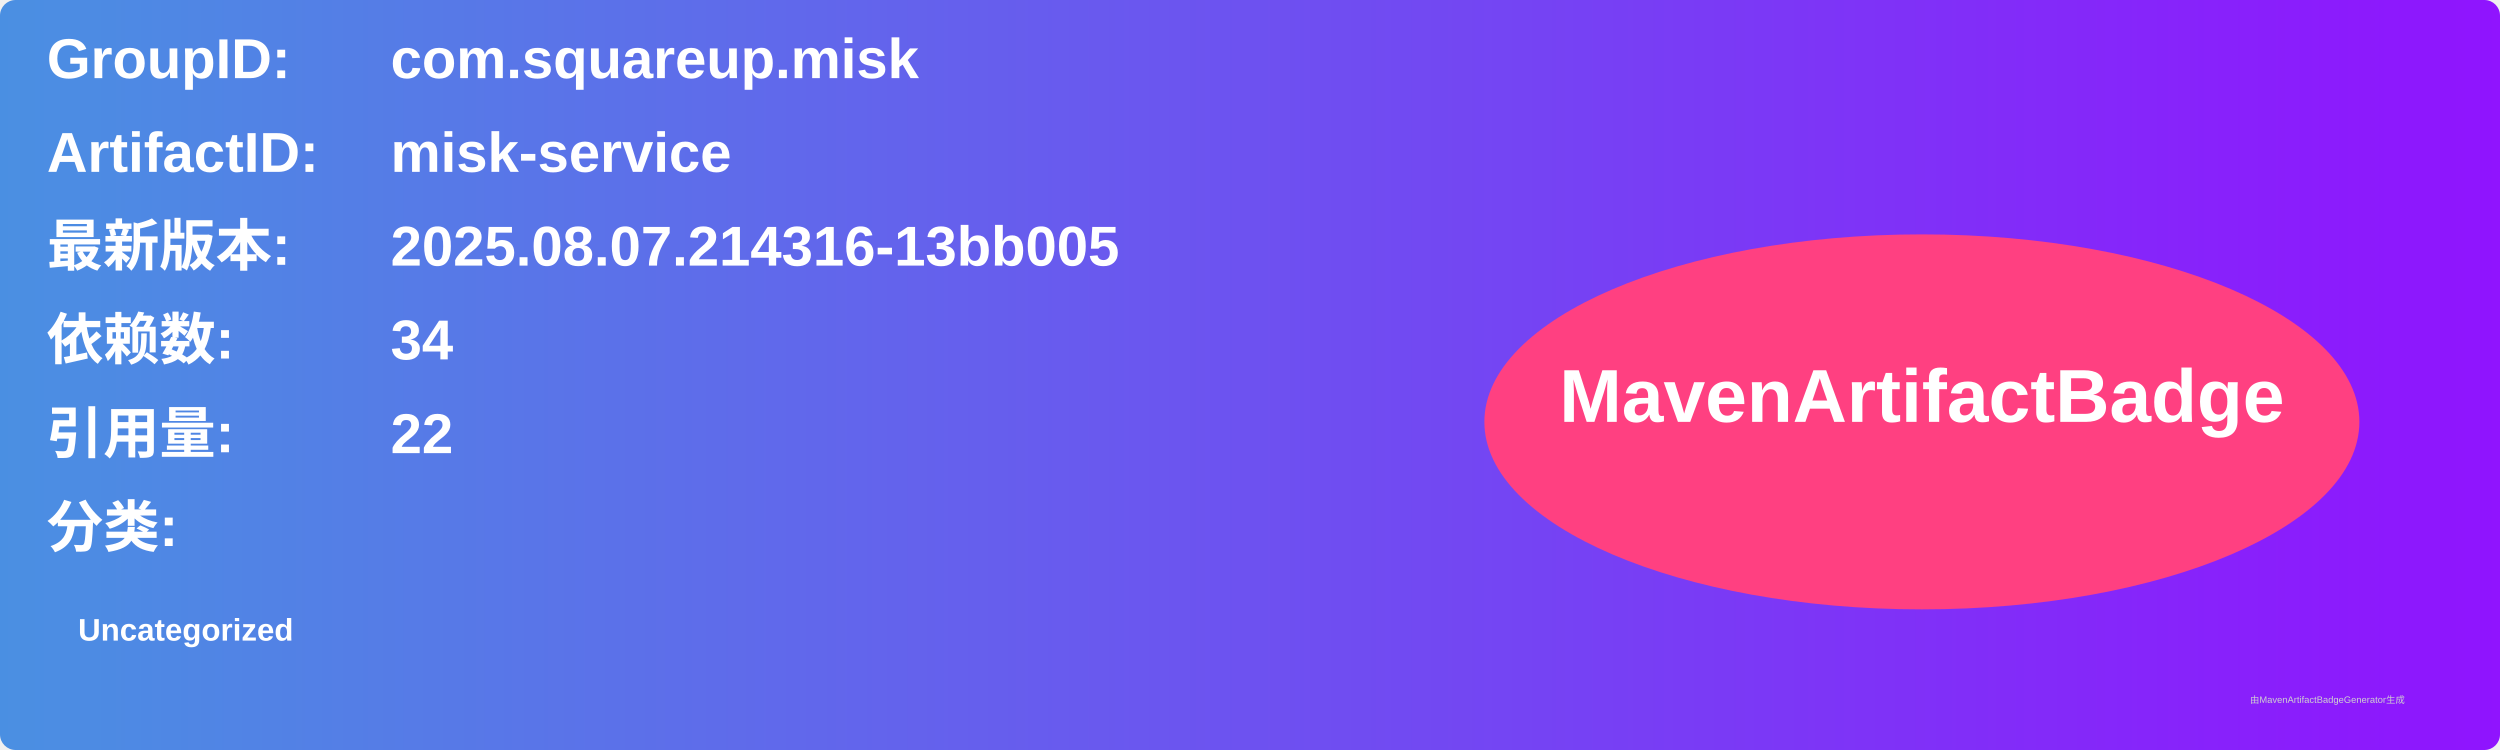
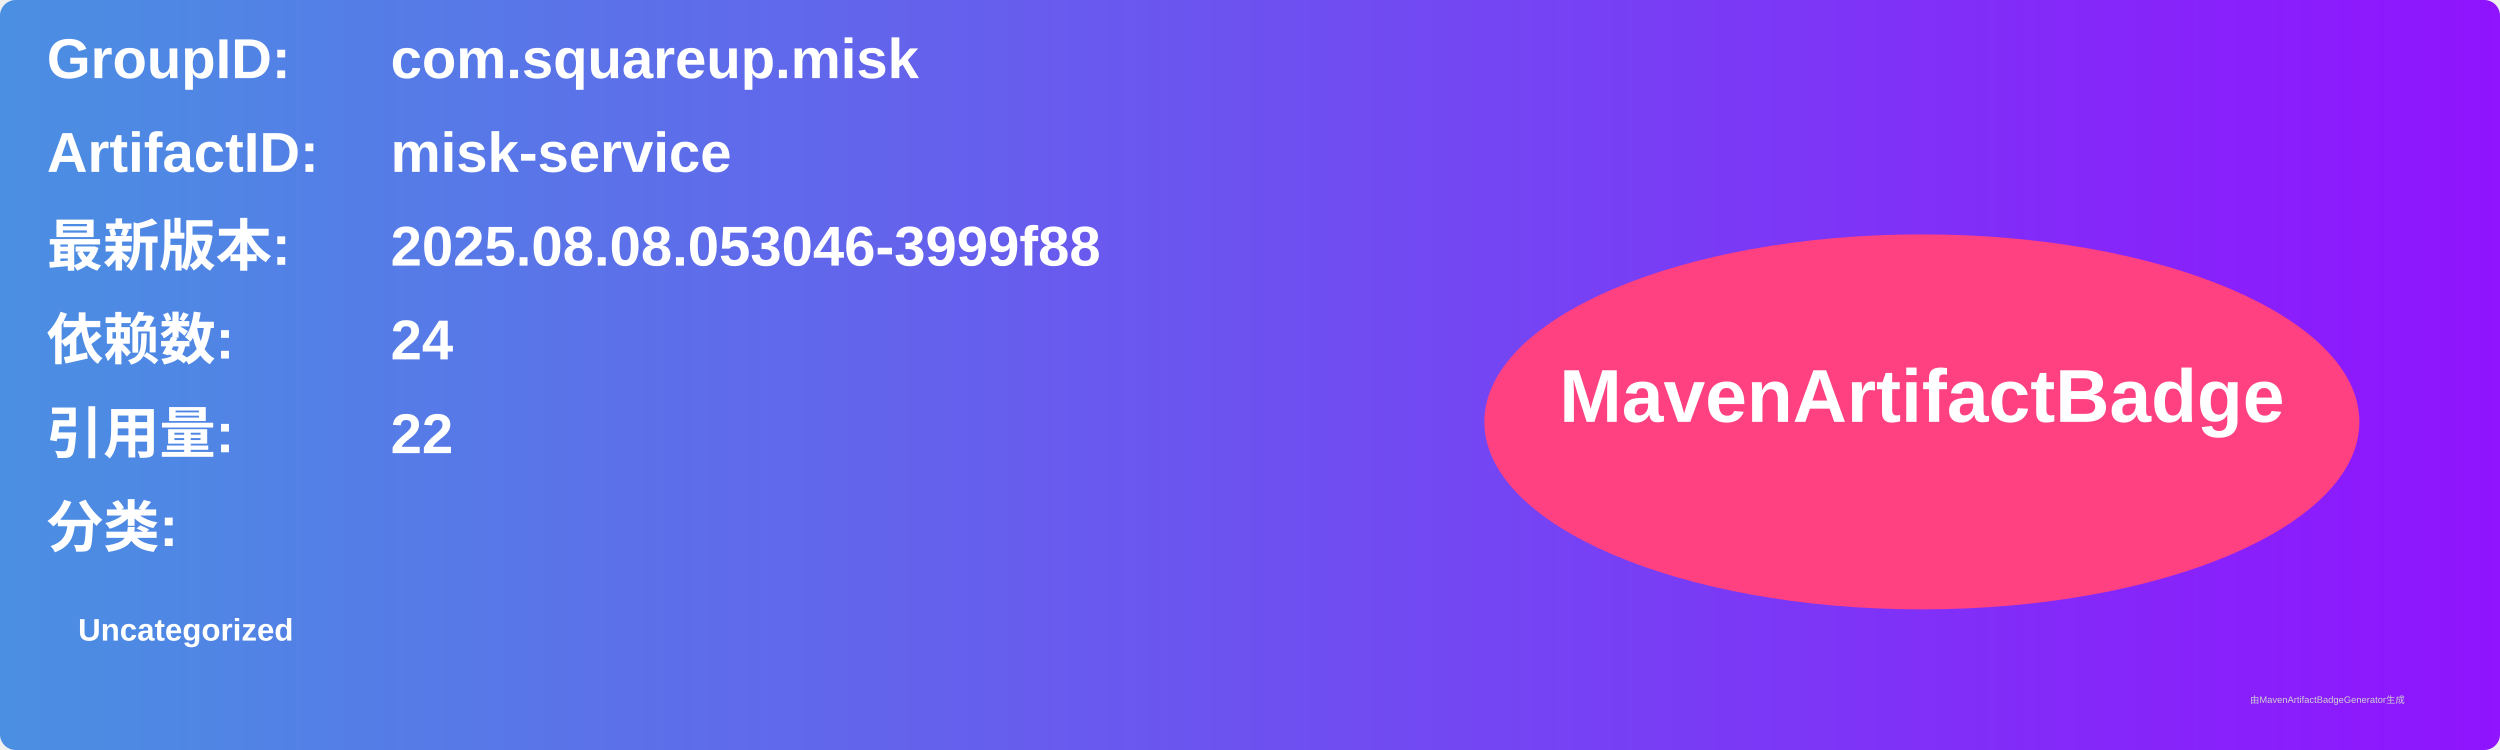
<svg xmlns="http://www.w3.org/2000/svg" width="800" height="240" viewBox="0 0 800 240">
  <linearGradient id="grad" x1="0%" y1="0%" x2="100%" y2="0%">
    <stop offset="0%" stop-color="#4a90e2" />
    <stop offset="100%" stop-color="#9013fe" />
  </linearGradient>
  <rect width="100%" height="100%" rx="5" ry="5" fill="url(#grad)" />
  <g transform="translate(15, 15)">
    <text x="0" y="10" font-family="Arial" font-size="18" fill="white" font-weight="bold" width="260">GroupID:</text>
    <text x="110" y="10" font-family="Arial" font-size="18" fill="white" font-weight="bold" width="460">com.squareup.misk</text>
    <text x="0" y="40" font-family="Arial" font-size="18" fill="white" font-weight="bold" width="260">ArtifactID:</text>
    <text x="110" y="40" font-family="Arial" font-size="18" fill="white" font-weight="bold" width="460">misk-service</text>
    <text x="0" y="70" font-family="Arial" font-size="18" fill="white" font-weight="bold">最新版本:</text>
    <text x="110" y="70" font-family="Arial" font-size="18" fill="white" font-weight="bold">
-       <tspan font-weight="bold">2025.08.07.214316-13bb005</tspan>
+       <tspan font-weight="bold">2025.08.08.053046-3999f88</tspan>
    </text>
    <text x="0" y="100" font-family="Arial" font-size="18" fill="white" font-weight="bold">依赖数: </text>
    <text x="110" y="100" font-family="Arial" font-size="18" fill="white">
-       <tspan font-weight="bold">34</tspan>
+       <tspan font-weight="bold">24</tspan>
    </text>
    <text x="0" y="130" font-family="Arial" font-size="18" fill="white" font-weight="bold">引用量: </text>
    <text x="110" y="130" font-family="Arial" font-size="18" fill="white">
      <tspan font-weight="bold">22</tspan>
    </text>
    <text x="0" y="160" font-family="Arial" font-size="18" fill="white" font-weight="bold">分类:</text>
    <text x="10" y="190" font-family="Arial" font-size="10" fill="white">
      <tspan font-weight="bold">Uncategorized</tspan>
    </text>
    <ellipse cx="600" cy="120" rx="140" ry="60" fill="#ff4081" />
    <text x="600" y="120" text-anchor="middle" font-family="Arial" font-size="24" fill="white" font-weight="bold">MavenArtifactBadge</text>
  </g>
  <text x="720" y="225" font-family="Arial" font-size="3" fill="#d0d0d0">由MavenArtifactBadgeGenerator生成</text>
</svg>
